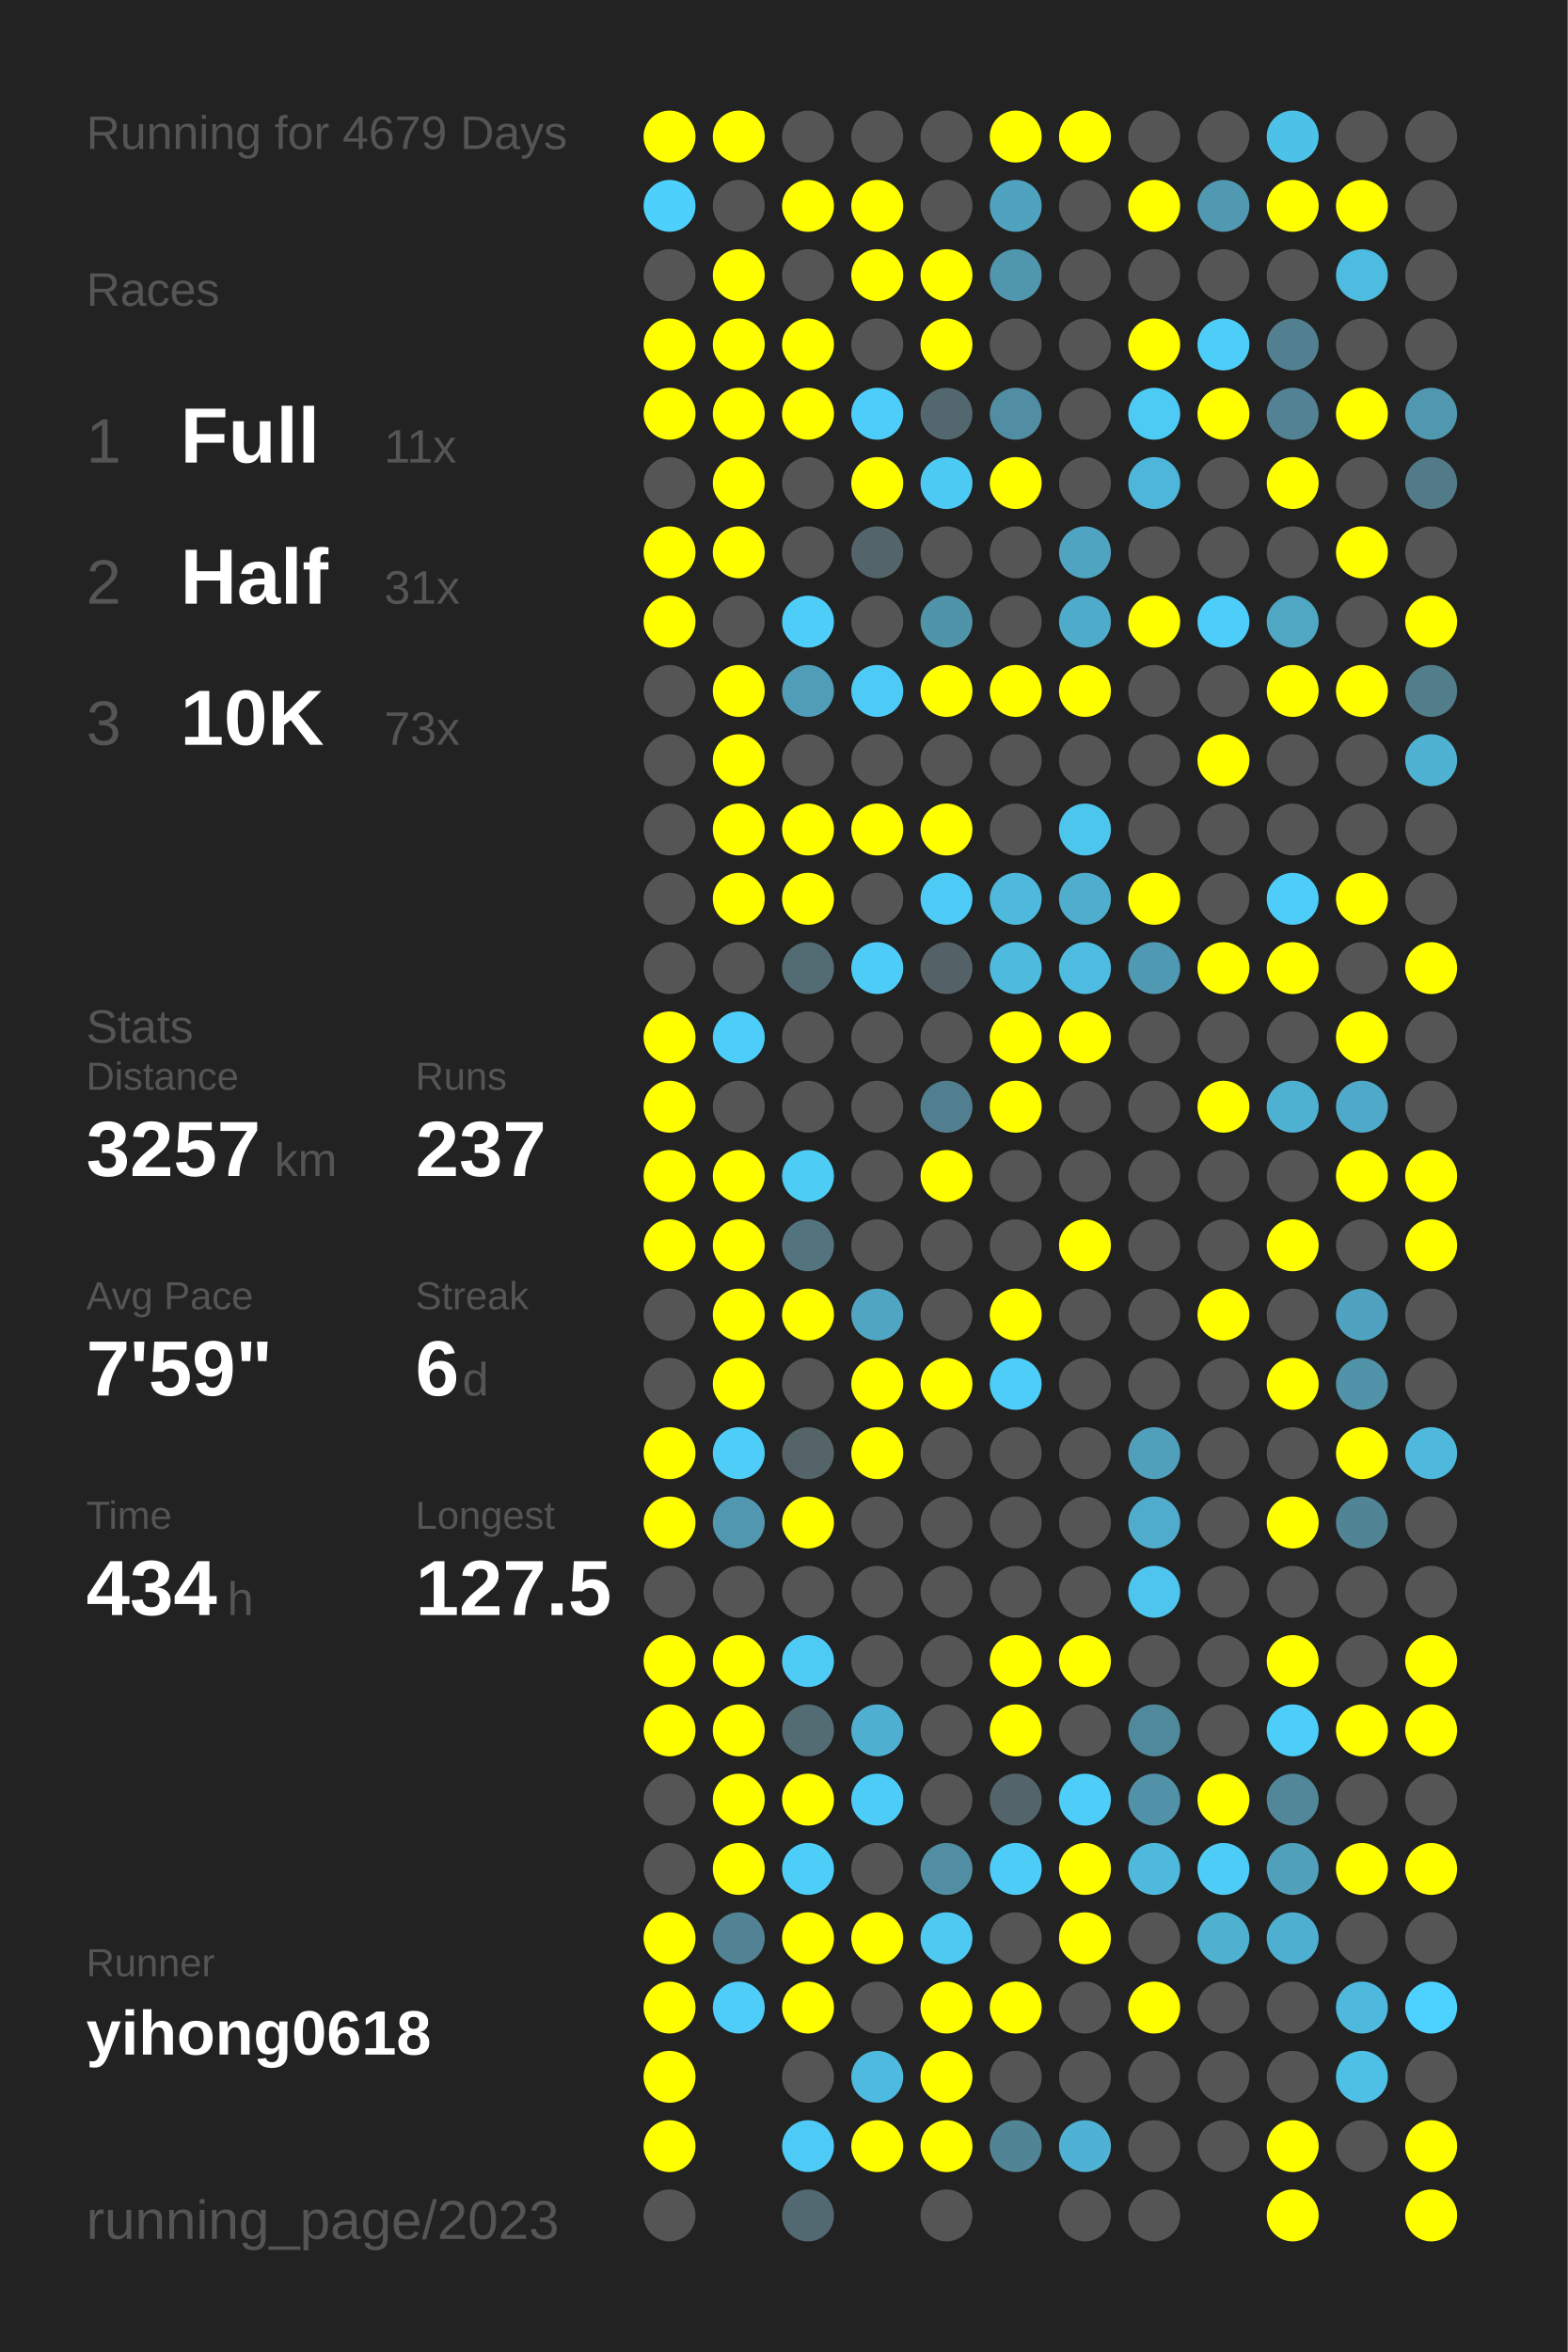
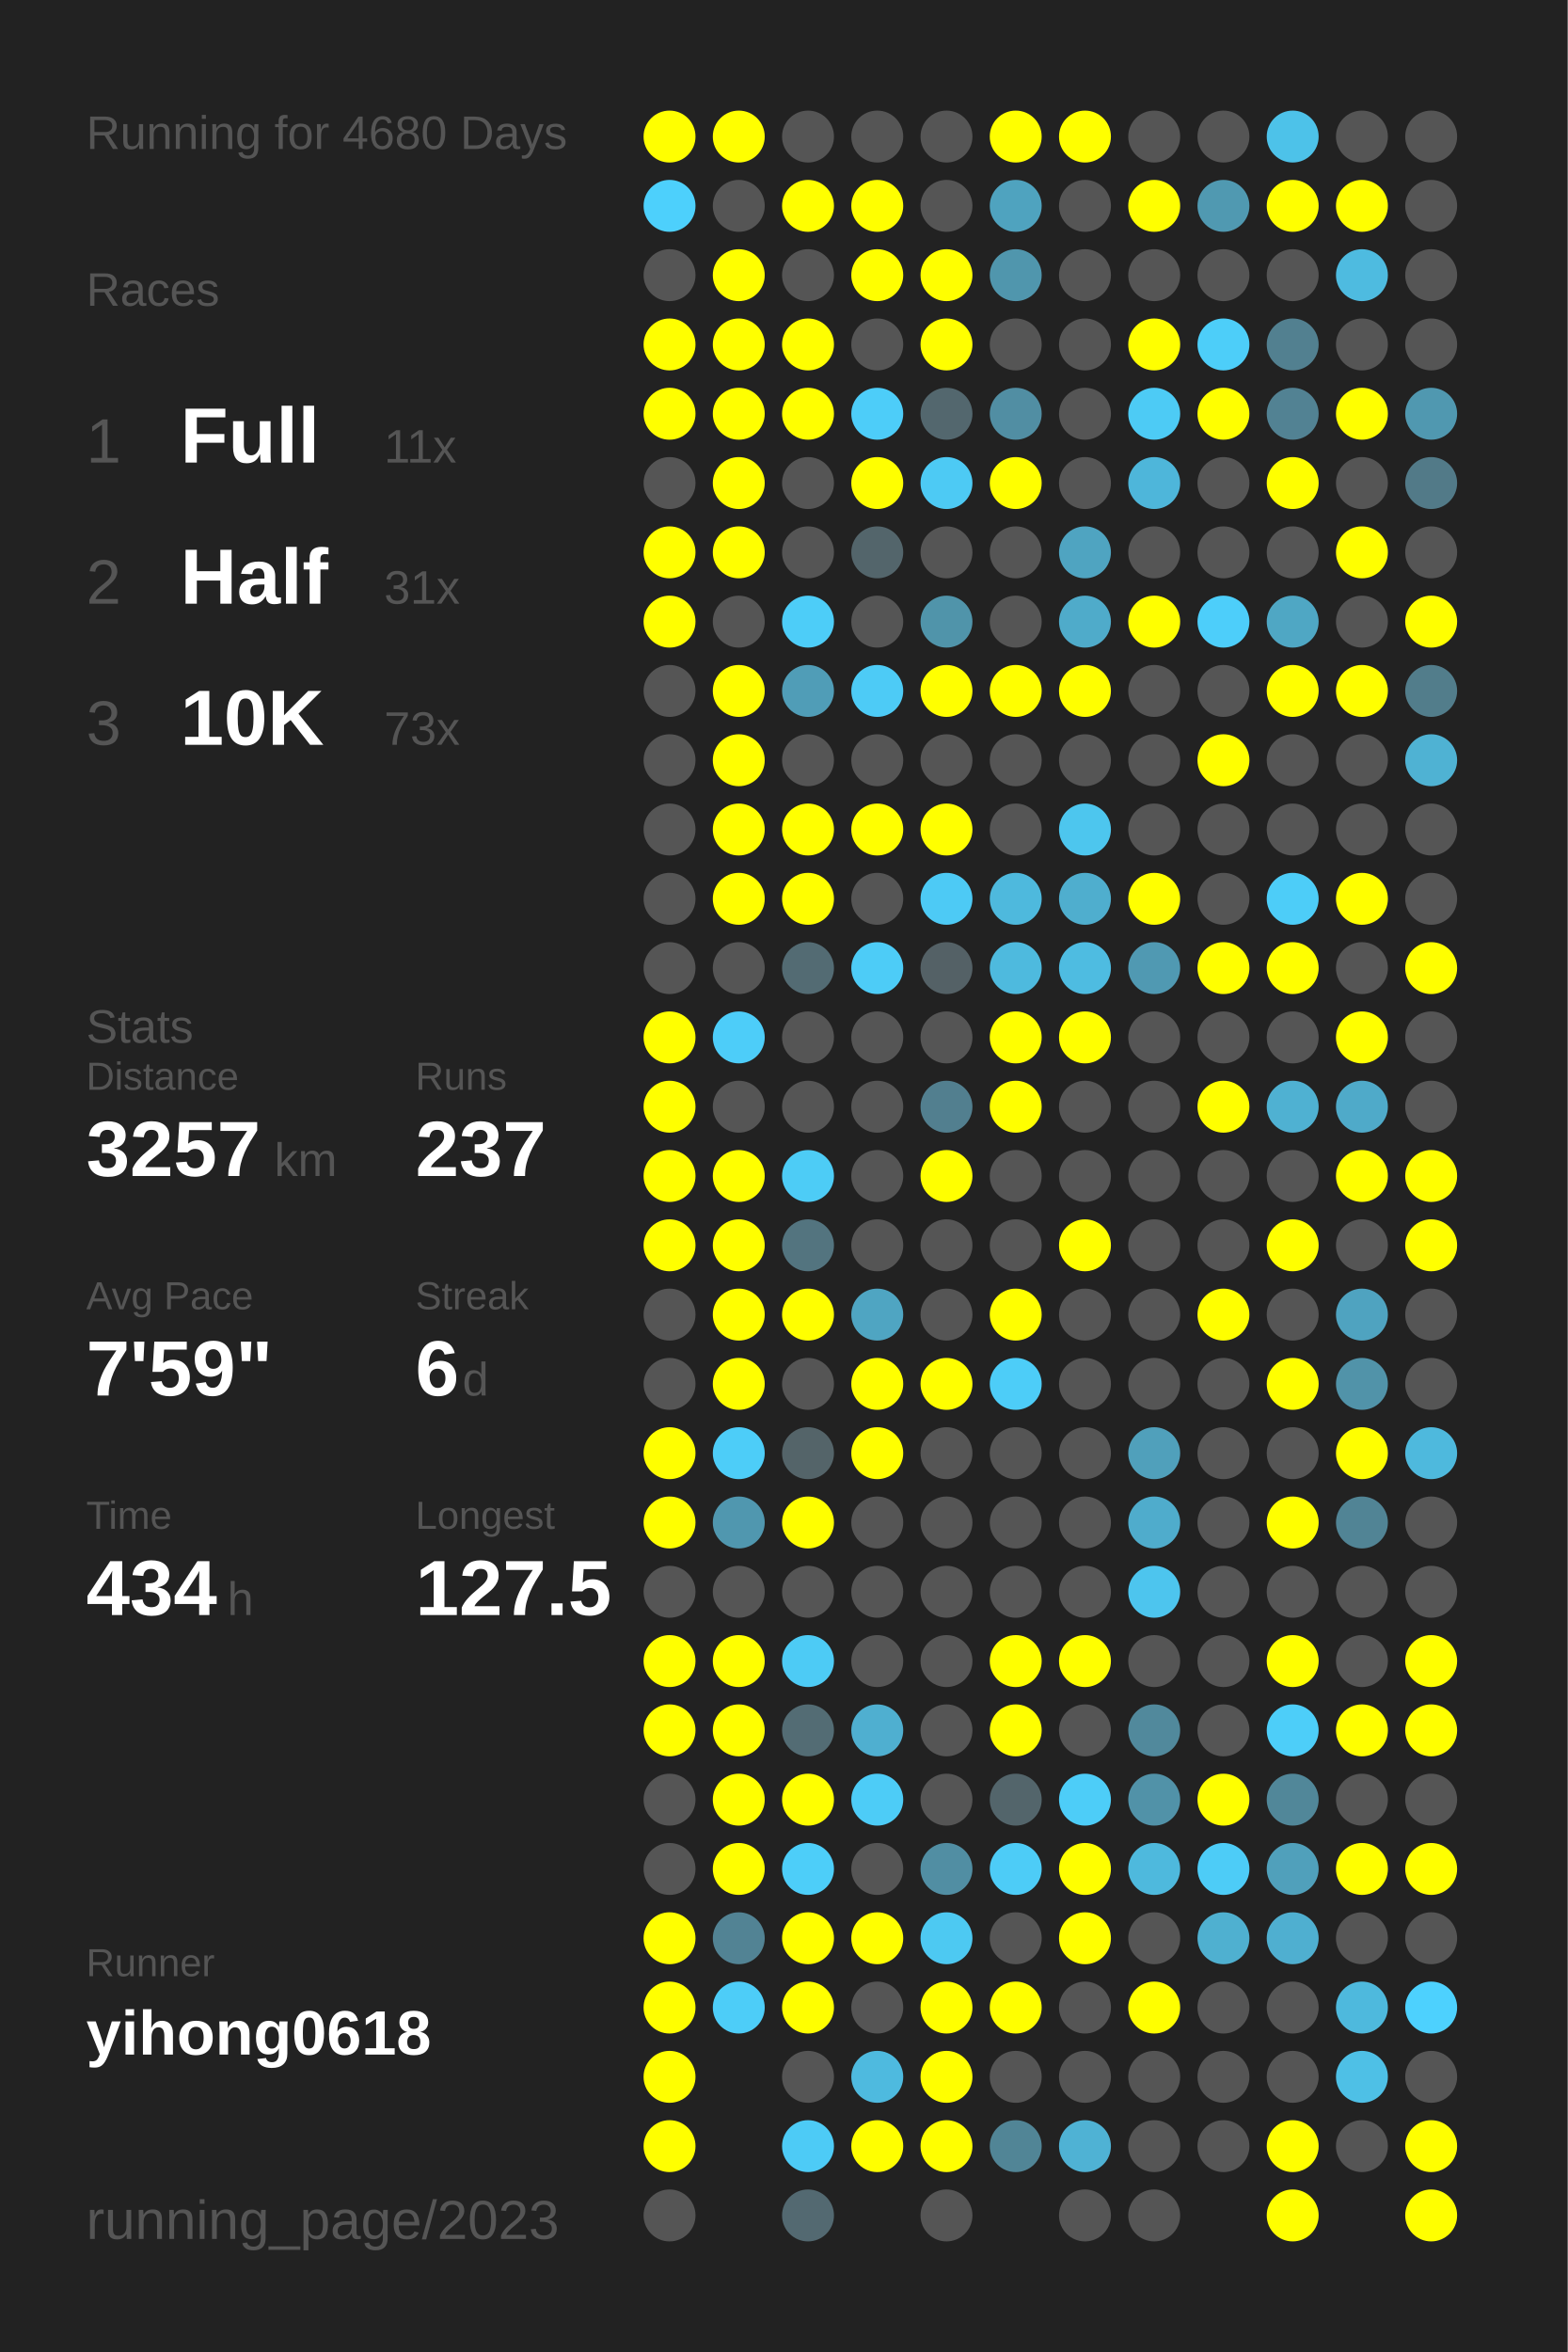
<svg xmlns="http://www.w3.org/2000/svg" baseProfile="full" height="300mm" version="1.1" viewBox="0,0,200,300" width="200mm">
  <defs />
  <rect fill="#222222" height="300" width="200" x="0" y="0" />
-   <text fill="#555555" style="font-size:6px; font-family:Arial;" x="11" y="19">Running for 4679 Days</text>
+   <text fill="#555555" style="font-size:6px; font-family:Arial;" x="11" y="19">Running for 4680 Days</text>
  <text fill="#555555" style="font-size:6px; font-family:Arial;" x="11" y="39">Races</text>
  <text fill="#555555" style="font-size:8px; font-family:Arial;" x="11" y="59">1</text>
  <text fill="#FFFFFF" style="font-size:10px; font-family:Arial; font-weight:bold;" x="23" y="59">Full</text>
  <text fill="#555555" style="font-size:6px; font-family:Arial;" x="49" y="59">11x</text>
  <text fill="#555555" style="font-size:8px; font-family:Arial;" x="11" y="77">2</text>
  <text fill="#FFFFFF" style="font-size:10px; font-family:Arial; font-weight:bold;" x="23" y="77">Half</text>
  <text fill="#555555" style="font-size:6px; font-family:Arial;" x="49" y="77">31x</text>
  <text fill="#555555" style="font-size:8px; font-family:Arial;" x="11" y="95">3</text>
  <text fill="#FFFFFF" style="font-size:10px; font-family:Arial; font-weight:bold;" x="23" y="95">10K</text>
  <text fill="#555555" style="font-size:6px; font-family:Arial;" x="49" y="95">73x</text>
  <text fill="#555555" style="font-size:6px; font-family:Arial;" x="11" y="133">Stats</text>
  <text fill="#555555" style="font-size:5px; font-family:Arial;" x="11" y="139">Distance</text>
  <text fill="#FFFFFF" style="font-size:10px; font-family:Arial; font-weight:bold;" x="11" y="150">3257</text>
  <text fill="#555555" style="font-size:6px; font-family:Arial;" x="35" y="150">km</text>
  <text fill="#555555" style="font-size:5px; font-family:Arial;" x="53" y="139">Runs</text>
  <text fill="#FFFFFF" style="font-size:10px; font-family:Arial; font-weight:bold;" x="53" y="150">237</text>
  <text fill="#555555" style="font-size:5px; font-family:Arial;" x="11" y="167">Avg Pace</text>
  <text fill="#FFFFFF" style="font-size:10px; font-family:Arial; font-weight:bold;" x="11" y="178">7'59"</text>
  <text fill="#555555" style="font-size:5px; font-family:Arial;" x="53" y="167">Streak</text>
  <text fill="#FFFFFF" style="font-size:10px; font-family:Arial; font-weight:bold;" x="53" y="178">6</text>
  <text fill="#555555" style="font-size:6px; font-family:Arial;" x="59" y="178">d</text>
  <text fill="#555555" style="font-size:5px; font-family:Arial;" x="11" y="195">Time</text>
  <text fill="#FFFFFF" style="font-size:10px; font-family:Arial; font-weight:bold;" x="11" y="206">434</text>
  <text fill="#555555" style="font-size:6px; font-family:Arial;" x="29" y="206">h</text>
  <text fill="#555555" style="font-size:5px; font-family:Arial;" x="53" y="195">Longest</text>
  <text fill="#FFFFFF" style="font-size:10px; font-family:Arial; font-weight:bold;" x="53" y="206">127.5</text>
  <text fill="#555555" style="font-size:5px; font-family:Arial;" x="11" y="252.065">Runner</text>
  <text fill="#FFFFFF" style="font-size:8px; font-family:Arial; font-weight:bold;" x="11" y="262.065">yihong0618</text>
  <text fill="#555555" style="font-size:7px; font-family:Arial;" x="11" y="285.581">running_page/2023</text>
  <circle cx="85.417" cy="17.419" fill="#FFFF00" r="3.312" />
  <circle cx="85.417" cy="26.258" fill="#4dd0fc" r="3.312" />
  <circle cx="85.417" cy="35.097" fill="#555555" r="3.312" />
  <circle cx="85.417" cy="43.935" fill="#FFFF00" r="3.312" />
  <circle cx="85.417" cy="52.774" fill="#FFFF00" r="3.312" />
  <circle cx="85.417" cy="61.613" fill="#555555" r="3.312" />
  <circle cx="85.417" cy="70.452" fill="#FFFF00" r="3.312" />
  <circle cx="85.417" cy="79.29" fill="#FFFF00" r="3.312" />
  <circle cx="85.417" cy="88.129" fill="#555555" r="3.312" />
  <circle cx="85.417" cy="96.968" fill="#555555" r="3.312" />
  <circle cx="85.417" cy="105.806" fill="#555555" r="3.312" />
  <circle cx="85.417" cy="114.645" fill="#555555" r="3.312" />
  <circle cx="85.417" cy="123.484" fill="#555555" r="3.312" />
  <circle cx="85.417" cy="132.323" fill="#FFFF00" r="3.312" />
  <circle cx="85.417" cy="141.161" fill="#FFFF00" r="3.312" />
  <circle cx="85.417" cy="150" fill="#FFFF00" r="3.312" />
  <circle cx="85.417" cy="158.839" fill="#FFFF00" r="3.312" />
  <circle cx="85.417" cy="167.677" fill="#555555" r="3.312" />
  <circle cx="85.417" cy="176.516" fill="#555555" r="3.312" />
  <circle cx="85.417" cy="185.355" fill="#FFFF00" r="3.312" />
  <circle cx="85.417" cy="194.194" fill="#FFFF00" r="3.312" />
  <circle cx="85.417" cy="203.032" fill="#555555" r="3.312" />
  <circle cx="85.417" cy="211.871" fill="#FFFF00" r="3.312" />
  <circle cx="85.417" cy="220.71" fill="#FFFF00" r="3.312" />
  <circle cx="85.417" cy="229.548" fill="#555555" r="3.312" />
  <circle cx="85.417" cy="238.387" fill="#555555" r="3.312" />
  <circle cx="85.417" cy="247.226" fill="#FFFF00" r="3.312" />
  <circle cx="85.417" cy="256.065" fill="#FFFF00" r="3.312" />
  <circle cx="85.417" cy="264.903" fill="#FFFF00" r="3.312" />
  <circle cx="85.417" cy="273.742" fill="#FFFF00" r="3.312" />
  <circle cx="85.417" cy="282.581" fill="#555555" r="3.312" />
  <circle cx="94.25" cy="17.419" fill="#FFFF00" r="3.312" />
  <circle cx="94.25" cy="26.258" fill="#555555" r="3.312" />
  <circle cx="94.25" cy="35.097" fill="#FFFF00" r="3.312" />
  <circle cx="94.25" cy="43.935" fill="#FFFF00" r="3.312" />
  <circle cx="94.25" cy="52.774" fill="#FFFF00" r="3.312" />
  <circle cx="94.25" cy="61.613" fill="#FFFF00" r="3.312" />
  <circle cx="94.25" cy="70.452" fill="#FFFF00" r="3.312" />
  <circle cx="94.25" cy="79.29" fill="#555555" r="3.312" />
  <circle cx="94.25" cy="88.129" fill="#FFFF00" r="3.312" />
  <circle cx="94.25" cy="96.968" fill="#FFFF00" r="3.312" />
  <circle cx="94.25" cy="105.806" fill="#FFFF00" r="3.312" />
  <circle cx="94.25" cy="114.645" fill="#FFFF00" r="3.312" />
  <circle cx="94.25" cy="123.484" fill="#555555" r="3.312" />
  <circle cx="94.25" cy="132.323" fill="#4dcdf9" r="3.312" />
  <circle cx="94.25" cy="141.161" fill="#555555" r="3.312" />
  <circle cx="94.25" cy="150" fill="#FFFF00" r="3.312" />
  <circle cx="94.25" cy="158.839" fill="#FFFF00" r="3.312" />
  <circle cx="94.25" cy="167.677" fill="#FFFF00" r="3.312" />
  <circle cx="94.25" cy="176.516" fill="#FFFF00" r="3.312" />
  <circle cx="94.25" cy="185.355" fill="#4dcdf8" r="3.312" />
  <circle cx="94.25" cy="194.194" fill="#5097af" r="3.312" />
  <circle cx="94.25" cy="203.032" fill="#555555" r="3.312" />
  <circle cx="94.25" cy="211.871" fill="#FFFF00" r="3.312" />
  <circle cx="94.25" cy="220.71" fill="#FFFF00" r="3.312" />
  <circle cx="94.25" cy="229.548" fill="#FFFF00" r="3.312" />
  <circle cx="94.25" cy="238.387" fill="#FFFF00" r="3.312" />
  <circle cx="94.25" cy="247.226" fill="#528394" r="3.312" />
  <circle cx="94.25" cy="256.065" fill="#4dcdf8" r="3.312" />
  <circle cx="103.083" cy="17.419" fill="#555555" r="3.312" />
  <circle cx="103.083" cy="26.258" fill="#FFFF00" r="3.312" />
  <circle cx="103.083" cy="35.097" fill="#555555" r="3.312" />
  <circle cx="103.083" cy="43.935" fill="#FFFF00" r="3.312" />
  <circle cx="103.083" cy="52.774" fill="#FFFF00" r="3.312" />
  <circle cx="103.083" cy="61.613" fill="#555555" r="3.312" />
  <circle cx="103.083" cy="70.452" fill="#555555" r="3.312" />
  <circle cx="103.083" cy="79.29" fill="#4dcdf8" r="3.312" />
  <circle cx="103.083" cy="88.129" fill="#509db7" r="3.312" />
  <circle cx="103.083" cy="96.968" fill="#555555" r="3.312" />
  <circle cx="103.083" cy="105.806" fill="#FFFF00" r="3.312" />
  <circle cx="103.083" cy="114.645" fill="#FFFF00" r="3.312" />
  <circle cx="103.083" cy="123.484" fill="#536b73" r="3.312" />
  <circle cx="103.083" cy="132.323" fill="#555555" r="3.312" />
  <circle cx="103.083" cy="141.161" fill="#555555" r="3.312" />
  <circle cx="103.083" cy="150" fill="#4dccf6" r="3.312" />
  <circle cx="103.083" cy="158.839" fill="#53747f" r="3.312" />
  <circle cx="103.083" cy="167.677" fill="#FFFF00" r="3.312" />
  <circle cx="103.083" cy="176.516" fill="#555555" r="3.312" />
  <circle cx="103.083" cy="185.355" fill="#546469" r="3.312" />
  <circle cx="103.083" cy="194.194" fill="#FFFF00" r="3.312" />
  <circle cx="103.083" cy="203.032" fill="#555555" r="3.312" />
  <circle cx="103.083" cy="211.871" fill="#4dcbf5" r="3.312" />
  <circle cx="103.083" cy="220.71" fill="#536c74" r="3.312" />
  <circle cx="103.083" cy="229.548" fill="#FFFF00" r="3.312" />
  <circle cx="103.083" cy="238.387" fill="#4dcef9" r="3.312" />
  <circle cx="103.083" cy="247.226" fill="#FFFF00" r="3.312" />
  <circle cx="103.083" cy="256.065" fill="#FFFF00" r="3.312" />
  <circle cx="103.083" cy="264.903" fill="#555555" r="3.312" />
  <circle cx="103.083" cy="273.742" fill="#4dcbf6" r="3.312" />
  <circle cx="103.083" cy="282.581" fill="#536971" r="3.312" />
  <circle cx="111.917" cy="17.419" fill="#555555" r="3.312" />
  <circle cx="111.917" cy="26.258" fill="#FFFF00" r="3.312" />
  <circle cx="111.917" cy="35.097" fill="#FFFF00" r="3.312" />
  <circle cx="111.917" cy="43.935" fill="#555555" r="3.312" />
  <circle cx="111.917" cy="52.774" fill="#4dcdf9" r="3.312" />
  <circle cx="111.917" cy="61.613" fill="#FFFF00" r="3.312" />
  <circle cx="111.917" cy="70.452" fill="#53656b" r="3.312" />
  <circle cx="111.917" cy="79.29" fill="#555555" r="3.312" />
  <circle cx="111.917" cy="88.129" fill="#4dcbf6" r="3.312" />
  <circle cx="111.917" cy="96.968" fill="#555555" r="3.312" />
  <circle cx="111.917" cy="105.806" fill="#FFFF00" r="3.312" />
  <circle cx="111.917" cy="114.645" fill="#555555" r="3.312" />
  <circle cx="111.917" cy="123.484" fill="#4dccf7" r="3.312" />
  <circle cx="111.917" cy="132.323" fill="#555555" r="3.312" />
  <circle cx="111.917" cy="141.161" fill="#555555" r="3.312" />
  <circle cx="111.917" cy="150" fill="#555555" r="3.312" />
  <circle cx="111.917" cy="158.839" fill="#555555" r="3.312" />
  <circle cx="111.917" cy="167.677" fill="#4fa5c2" r="3.312" />
  <circle cx="111.917" cy="176.516" fill="#FFFF00" r="3.312" />
  <circle cx="111.917" cy="185.355" fill="#FFFF00" r="3.312" />
  <circle cx="111.917" cy="194.194" fill="#555555" r="3.312" />
  <circle cx="111.917" cy="203.032" fill="#555555" r="3.312" />
  <circle cx="111.917" cy="211.871" fill="#555555" r="3.312" />
  <circle cx="111.917" cy="220.71" fill="#4fafd0" r="3.312" />
  <circle cx="111.917" cy="229.548" fill="#4dccf7" r="3.312" />
  <circle cx="111.917" cy="238.387" fill="#555555" r="3.312" />
  <circle cx="111.917" cy="247.226" fill="#FFFF00" r="3.312" />
  <circle cx="111.917" cy="256.065" fill="#555555" r="3.312" />
  <circle cx="111.917" cy="264.903" fill="#4ebadf" r="3.312" />
  <circle cx="111.917" cy="273.742" fill="#FFFF00" r="3.312" />
  <circle cx="120.75" cy="17.419" fill="#555555" r="3.312" />
  <circle cx="120.75" cy="26.258" fill="#555555" r="3.312" />
  <circle cx="120.75" cy="35.097" fill="#FFFF00" r="3.312" />
  <circle cx="120.75" cy="43.935" fill="#FFFF00" r="3.312" />
  <circle cx="120.75" cy="52.774" fill="#53676e" r="3.312" />
  <circle cx="120.75" cy="61.613" fill="#4dcaf4" r="3.312" />
  <circle cx="120.75" cy="70.452" fill="#555555" r="3.312" />
  <circle cx="120.75" cy="79.29" fill="#5094aa" r="3.312" />
  <circle cx="120.75" cy="88.129" fill="#FFFF00" r="3.312" />
  <circle cx="120.75" cy="96.968" fill="#555555" r="3.312" />
  <circle cx="120.75" cy="105.806" fill="#FFFF00" r="3.312" />
  <circle cx="120.75" cy="114.645" fill="#4dcaf5" r="3.312" />
  <circle cx="120.75" cy="123.484" fill="#546166" r="3.312" />
  <circle cx="120.75" cy="132.323" fill="#555555" r="3.312" />
  <circle cx="120.75" cy="141.161" fill="#527f8f" r="3.312" />
  <circle cx="120.75" cy="150" fill="#FFFF00" r="3.312" />
  <circle cx="120.75" cy="158.839" fill="#555555" r="3.312" />
  <circle cx="120.75" cy="167.677" fill="#555555" r="3.312" />
  <circle cx="120.75" cy="176.516" fill="#FFFF00" r="3.312" />
  <circle cx="120.75" cy="185.355" fill="#555555" r="3.312" />
  <circle cx="120.75" cy="194.194" fill="#555555" r="3.312" />
  <circle cx="120.75" cy="203.032" fill="#555555" r="3.312" />
  <circle cx="120.75" cy="211.871" fill="#555555" r="3.312" />
  <circle cx="120.75" cy="220.71" fill="#555555" r="3.312" />
  <circle cx="120.75" cy="229.548" fill="#555555" r="3.312" />
  <circle cx="120.75" cy="238.387" fill="#518ea3" r="3.312" />
  <circle cx="120.75" cy="247.226" fill="#4dc9f2" r="3.312" />
  <circle cx="120.75" cy="256.065" fill="#FFFF00" r="3.312" />
  <circle cx="120.75" cy="264.903" fill="#FFFF00" r="3.312" />
  <circle cx="120.75" cy="273.742" fill="#FFFF00" r="3.312" />
  <circle cx="120.75" cy="282.581" fill="#555555" r="3.312" />
  <circle cx="129.583" cy="17.419" fill="#FFFF00" r="3.312" />
  <circle cx="129.583" cy="26.258" fill="#4fa3bf" r="3.312" />
  <circle cx="129.583" cy="35.097" fill="#5096ad" r="3.312" />
  <circle cx="129.583" cy="43.935" fill="#555555" r="3.312" />
  <circle cx="129.583" cy="52.774" fill="#518ea3" r="3.312" />
  <circle cx="129.583" cy="61.613" fill="#FFFF00" r="3.312" />
  <circle cx="129.583" cy="70.452" fill="#555555" r="3.312" />
  <circle cx="129.583" cy="79.29" fill="#555555" r="3.312" />
  <circle cx="129.583" cy="88.129" fill="#FFFF00" r="3.312" />
  <circle cx="129.583" cy="96.968" fill="#555555" r="3.312" />
  <circle cx="129.583" cy="105.806" fill="#555555" r="3.312" />
  <circle cx="129.583" cy="114.645" fill="#4eb9dd" r="3.312" />
  <circle cx="129.583" cy="123.484" fill="#4ebade" r="3.312" />
  <circle cx="129.583" cy="132.323" fill="#FFFF00" r="3.312" />
  <circle cx="129.583" cy="141.161" fill="#FFFF00" r="3.312" />
  <circle cx="129.583" cy="150" fill="#555555" r="3.312" />
  <circle cx="129.583" cy="158.839" fill="#555555" r="3.312" />
  <circle cx="129.583" cy="167.677" fill="#FFFF00" r="3.312" />
  <circle cx="129.583" cy="176.516" fill="#4dcdf8" r="3.312" />
  <circle cx="129.583" cy="185.355" fill="#555555" r="3.312" />
  <circle cx="129.583" cy="194.194" fill="#555555" r="3.312" />
  <circle cx="129.583" cy="203.032" fill="#555555" r="3.312" />
  <circle cx="129.583" cy="211.871" fill="#FFFF00" r="3.312" />
  <circle cx="129.583" cy="220.71" fill="#FFFF00" r="3.312" />
  <circle cx="129.583" cy="229.548" fill="#53656b" r="3.312" />
  <circle cx="129.583" cy="238.387" fill="#4dccf7" r="3.312" />
  <circle cx="129.583" cy="247.226" fill="#555555" r="3.312" />
  <circle cx="129.583" cy="256.065" fill="#FFFF00" r="3.312" />
  <circle cx="129.583" cy="264.903" fill="#555555" r="3.312" />
  <circle cx="129.583" cy="273.742" fill="#518596" r="3.312" />
  <circle cx="138.417" cy="17.419" fill="#FFFF00" r="3.312" />
  <circle cx="138.417" cy="26.258" fill="#555555" r="3.312" />
  <circle cx="138.417" cy="35.097" fill="#555555" r="3.312" />
  <circle cx="138.417" cy="43.935" fill="#555555" r="3.312" />
  <circle cx="138.417" cy="52.774" fill="#555555" r="3.312" />
  <circle cx="138.417" cy="61.613" fill="#555555" r="3.312" />
  <circle cx="138.417" cy="70.452" fill="#4fa4c1" r="3.312" />
  <circle cx="138.417" cy="79.29" fill="#4fabca" r="3.312" />
  <circle cx="138.417" cy="88.129" fill="#FFFF00" r="3.312" />
  <circle cx="138.417" cy="96.968" fill="#555555" r="3.312" />
  <circle cx="138.417" cy="105.806" fill="#4dc6ee" r="3.312" />
  <circle cx="138.417" cy="114.645" fill="#4faece" r="3.312" />
  <circle cx="138.417" cy="123.484" fill="#4ebce1" r="3.312" />
  <circle cx="138.417" cy="132.323" fill="#FFFF00" r="3.312" />
  <circle cx="138.417" cy="141.161" fill="#555555" r="3.312" />
  <circle cx="138.417" cy="150" fill="#555555" r="3.312" />
  <circle cx="138.417" cy="158.839" fill="#FFFF00" r="3.312" />
  <circle cx="138.417" cy="167.677" fill="#555555" r="3.312" />
  <circle cx="138.417" cy="176.516" fill="#555555" r="3.312" />
  <circle cx="138.417" cy="185.355" fill="#555555" r="3.312" />
  <circle cx="138.417" cy="194.194" fill="#555555" r="3.312" />
  <circle cx="138.417" cy="203.032" fill="#555555" r="3.312" />
  <circle cx="138.417" cy="211.871" fill="#FFFF00" r="3.312" />
  <circle cx="138.417" cy="220.71" fill="#555555" r="3.312" />
  <circle cx="138.417" cy="229.548" fill="#4dcdf8" r="3.312" />
  <circle cx="138.417" cy="238.387" fill="#FFFF00" r="3.312" />
  <circle cx="138.417" cy="247.226" fill="#FFFF00" r="3.312" />
  <circle cx="138.417" cy="256.065" fill="#555555" r="3.312" />
  <circle cx="138.417" cy="264.903" fill="#555555" r="3.312" />
  <circle cx="138.417" cy="273.742" fill="#4fb2d4" r="3.312" />
  <circle cx="138.417" cy="282.581" fill="#555555" r="3.312" />
  <circle cx="147.25" cy="17.419" fill="#555555" r="3.312" />
  <circle cx="147.25" cy="26.258" fill="#FFFF00" r="3.312" />
  <circle cx="147.25" cy="35.097" fill="#555555" r="3.312" />
  <circle cx="147.25" cy="43.935" fill="#FFFF00" r="3.312" />
  <circle cx="147.25" cy="52.774" fill="#4dcbf5" r="3.312" />
  <circle cx="147.25" cy="61.613" fill="#4eb6da" r="3.312" />
  <circle cx="147.25" cy="70.452" fill="#555555" r="3.312" />
  <circle cx="147.25" cy="79.29" fill="#FFFF00" r="3.312" />
  <circle cx="147.25" cy="88.129" fill="#555555" r="3.312" />
  <circle cx="147.25" cy="96.968" fill="#555555" r="3.312" />
  <circle cx="147.25" cy="105.806" fill="#555555" r="3.312" />
  <circle cx="147.25" cy="114.645" fill="#FFFF00" r="3.312" />
  <circle cx="147.25" cy="123.484" fill="#5099b2" r="3.312" />
  <circle cx="147.25" cy="132.323" fill="#555555" r="3.312" />
  <circle cx="147.25" cy="141.161" fill="#555555" r="3.312" />
  <circle cx="147.25" cy="150" fill="#555555" r="3.312" />
  <circle cx="147.25" cy="158.839" fill="#555555" r="3.312" />
  <circle cx="147.25" cy="167.677" fill="#555555" r="3.312" />
  <circle cx="147.25" cy="176.516" fill="#555555" r="3.312" />
  <circle cx="147.25" cy="185.355" fill="#50a0bb" r="3.312" />
  <circle cx="147.25" cy="194.194" fill="#4faccc" r="3.312" />
  <circle cx="147.25" cy="203.032" fill="#4dc5ee" r="3.312" />
  <circle cx="147.25" cy="211.871" fill="#555555" r="3.312" />
  <circle cx="147.25" cy="220.71" fill="#51899c" r="3.312" />
  <circle cx="147.25" cy="229.548" fill="#5192a8" r="3.312" />
  <circle cx="147.25" cy="238.387" fill="#4eb9dd" r="3.312" />
  <circle cx="147.25" cy="247.226" fill="#555555" r="3.312" />
  <circle cx="147.25" cy="256.065" fill="#FFFF00" r="3.312" />
  <circle cx="147.25" cy="264.903" fill="#555555" r="3.312" />
  <circle cx="147.25" cy="273.742" fill="#555555" r="3.312" />
  <circle cx="147.25" cy="282.581" fill="#555555" r="3.312" />
  <circle cx="156.083" cy="17.419" fill="#555555" r="3.312" />
  <circle cx="156.083" cy="26.258" fill="#5099b1" r="3.312" />
  <circle cx="156.083" cy="35.097" fill="#555555" r="3.312" />
  <circle cx="156.083" cy="43.935" fill="#4dcef9" r="3.312" />
  <circle cx="156.083" cy="52.774" fill="#FFFF00" r="3.312" />
  <circle cx="156.083" cy="61.613" fill="#555555" r="3.312" />
  <circle cx="156.083" cy="70.452" fill="#555555" r="3.312" />
  <circle cx="156.083" cy="79.29" fill="#4dcefa" r="3.312" />
  <circle cx="156.083" cy="88.129" fill="#555555" r="3.312" />
  <circle cx="156.083" cy="96.968" fill="#FFFF00" r="3.312" />
  <circle cx="156.083" cy="105.806" fill="#555555" r="3.312" />
  <circle cx="156.083" cy="114.645" fill="#555555" r="3.312" />
  <circle cx="156.083" cy="123.484" fill="#FFFF00" r="3.312" />
  <circle cx="156.083" cy="132.323" fill="#555555" r="3.312" />
  <circle cx="156.083" cy="141.161" fill="#FFFF00" r="3.312" />
  <circle cx="156.083" cy="150" fill="#555555" r="3.312" />
  <circle cx="156.083" cy="158.839" fill="#555555" r="3.312" />
  <circle cx="156.083" cy="167.677" fill="#FFFF00" r="3.312" />
  <circle cx="156.083" cy="176.516" fill="#555555" r="3.312" />
  <circle cx="156.083" cy="185.355" fill="#555555" r="3.312" />
  <circle cx="156.083" cy="194.194" fill="#555555" r="3.312" />
  <circle cx="156.083" cy="203.032" fill="#555555" r="3.312" />
  <circle cx="156.083" cy="211.871" fill="#555555" r="3.312" />
  <circle cx="156.083" cy="220.71" fill="#555555" r="3.312" />
  <circle cx="156.083" cy="229.548" fill="#FFFF00" r="3.312" />
  <circle cx="156.083" cy="238.387" fill="#4dccf7" r="3.312" />
  <circle cx="156.083" cy="247.226" fill="#4fb0d0" r="3.312" />
  <circle cx="156.083" cy="256.065" fill="#555555" r="3.312" />
  <circle cx="156.083" cy="264.903" fill="#555555" r="3.312" />
  <circle cx="156.083" cy="273.742" fill="#555555" r="3.312" />
  <circle cx="164.917" cy="17.419" fill="#4dc2e9" r="3.312" />
  <circle cx="164.917" cy="26.258" fill="#FFFF00" r="3.312" />
  <circle cx="164.917" cy="35.097" fill="#555555" r="3.312" />
  <circle cx="164.917" cy="43.935" fill="#528090" r="3.312" />
  <circle cx="164.917" cy="52.774" fill="#528293" r="3.312" />
  <circle cx="164.917" cy="61.613" fill="#FFFF00" r="3.312" />
  <circle cx="164.917" cy="70.452" fill="#555555" r="3.312" />
  <circle cx="164.917" cy="79.29" fill="#4fa7c4" r="3.312" />
  <circle cx="164.917" cy="88.129" fill="#FFFF00" r="3.312" />
  <circle cx="164.917" cy="96.968" fill="#555555" r="3.312" />
  <circle cx="164.917" cy="105.806" fill="#555555" r="3.312" />
  <circle cx="164.917" cy="114.645" fill="#4dcdf8" r="3.312" />
  <circle cx="164.917" cy="123.484" fill="#FFFF00" r="3.312" />
  <circle cx="164.917" cy="132.323" fill="#555555" r="3.312" />
  <circle cx="164.917" cy="141.161" fill="#4fb1d2" r="3.312" />
  <circle cx="164.917" cy="150" fill="#555555" r="3.312" />
  <circle cx="164.917" cy="158.839" fill="#FFFF00" r="3.312" />
  <circle cx="164.917" cy="167.677" fill="#555555" r="3.312" />
  <circle cx="164.917" cy="176.516" fill="#FFFF00" r="3.312" />
  <circle cx="164.917" cy="185.355" fill="#555555" r="3.312" />
  <circle cx="164.917" cy="194.194" fill="#FFFF00" r="3.312" />
  <circle cx="164.917" cy="203.032" fill="#555555" r="3.312" />
  <circle cx="164.917" cy="211.871" fill="#FFFF00" r="3.312" />
  <circle cx="164.917" cy="220.71" fill="#4dcef9" r="3.312" />
  <circle cx="164.917" cy="229.548" fill="#518799" r="3.312" />
  <circle cx="164.917" cy="238.387" fill="#50a0bb" r="3.312" />
  <circle cx="164.917" cy="247.226" fill="#4fafd0" r="3.312" />
  <circle cx="164.917" cy="256.065" fill="#555555" r="3.312" />
  <circle cx="164.917" cy="264.903" fill="#555555" r="3.312" />
  <circle cx="164.917" cy="273.742" fill="#FFFF00" r="3.312" />
  <circle cx="164.917" cy="282.581" fill="#FFFF00" r="3.312" />
  <circle cx="173.75" cy="17.419" fill="#555555" r="3.312" />
  <circle cx="173.75" cy="26.258" fill="#FFFF00" r="3.312" />
  <circle cx="173.75" cy="35.097" fill="#4ebbe0" r="3.312" />
  <circle cx="173.75" cy="43.935" fill="#555555" r="3.312" />
  <circle cx="173.75" cy="52.774" fill="#FFFF00" r="3.312" />
  <circle cx="173.75" cy="61.613" fill="#555555" r="3.312" />
  <circle cx="173.75" cy="70.452" fill="#FFFF00" r="3.312" />
  <circle cx="173.75" cy="79.29" fill="#555555" r="3.312" />
  <circle cx="173.75" cy="88.129" fill="#FFFF00" r="3.312" />
  <circle cx="173.75" cy="96.968" fill="#555555" r="3.312" />
  <circle cx="173.75" cy="105.806" fill="#555555" r="3.312" />
  <circle cx="173.75" cy="114.645" fill="#FFFF00" r="3.312" />
  <circle cx="173.75" cy="123.484" fill="#555555" r="3.312" />
  <circle cx="173.75" cy="132.323" fill="#FFFF00" r="3.312" />
  <circle cx="173.75" cy="141.161" fill="#4faac9" r="3.312" />
  <circle cx="173.75" cy="150" fill="#FFFF00" r="3.312" />
  <circle cx="173.75" cy="158.839" fill="#555555" r="3.312" />
  <circle cx="173.75" cy="167.677" fill="#4fa3c0" r="3.312" />
  <circle cx="173.75" cy="176.516" fill="#5193a9" r="3.312" />
  <circle cx="173.75" cy="185.355" fill="#FFFF00" r="3.312" />
  <circle cx="173.75" cy="194.194" fill="#518495" r="3.312" />
  <circle cx="173.75" cy="203.032" fill="#555555" r="3.312" />
  <circle cx="173.75" cy="211.871" fill="#555555" r="3.312" />
  <circle cx="173.75" cy="220.71" fill="#FFFF00" r="3.312" />
  <circle cx="173.75" cy="229.548" fill="#555555" r="3.312" />
  <circle cx="173.75" cy="238.387" fill="#FFFF00" r="3.312" />
  <circle cx="173.75" cy="247.226" fill="#555555" r="3.312" />
  <circle cx="173.75" cy="256.065" fill="#4eb9dd" r="3.312" />
  <circle cx="173.75" cy="264.903" fill="#4ec0e6" r="3.312" />
  <circle cx="173.75" cy="273.742" fill="#555555" r="3.312" />
  <circle cx="182.583" cy="17.419" fill="#555555" r="3.312" />
  <circle cx="182.583" cy="26.258" fill="#555555" r="3.312" />
  <circle cx="182.583" cy="35.097" fill="#555555" r="3.312" />
  <circle cx="182.583" cy="43.935" fill="#555555" r="3.312" />
  <circle cx="182.583" cy="52.774" fill="#5098b0" r="3.312" />
  <circle cx="182.583" cy="61.613" fill="#527a88" r="3.312" />
  <circle cx="182.583" cy="70.452" fill="#555555" r="3.312" />
  <circle cx="182.583" cy="79.29" fill="#FFFF00" r="3.312" />
  <circle cx="182.583" cy="88.129" fill="#527d8b" r="3.312" />
  <circle cx="182.583" cy="96.968" fill="#4fb2d3" r="3.312" />
  <circle cx="182.583" cy="105.806" fill="#555555" r="3.312" />
  <circle cx="182.583" cy="114.645" fill="#555555" r="3.312" />
  <circle cx="182.583" cy="123.484" fill="#FFFF00" r="3.312" />
  <circle cx="182.583" cy="132.323" fill="#555555" r="3.312" />
  <circle cx="182.583" cy="141.161" fill="#555555" r="3.312" />
  <circle cx="182.583" cy="150" fill="#FFFF00" r="3.312" />
  <circle cx="182.583" cy="158.839" fill="#FFFF00" r="3.312" />
  <circle cx="182.583" cy="167.677" fill="#555555" r="3.312" />
  <circle cx="182.583" cy="176.516" fill="#555555" r="3.312" />
  <circle cx="182.583" cy="185.355" fill="#4eb9dd" r="3.312" />
  <circle cx="182.583" cy="194.194" fill="#555555" r="3.312" />
  <circle cx="182.583" cy="203.032" fill="#555555" r="3.312" />
  <circle cx="182.583" cy="211.871" fill="#FFFF00" r="3.312" />
  <circle cx="182.583" cy="220.71" fill="#FFFF00" r="3.312" />
  <circle cx="182.583" cy="229.548" fill="#555555" r="3.312" />
  <circle cx="182.583" cy="238.387" fill="#FFFF00" r="3.312" />
  <circle cx="182.583" cy="247.226" fill="#555555" r="3.312" />
  <circle cx="182.583" cy="256.065" fill="#4dd1fe" r="3.312" />
  <circle cx="182.583" cy="264.903" fill="#555555" r="3.312" />
  <circle cx="182.583" cy="273.742" fill="#FFFF00" r="3.312" />
  <circle cx="182.583" cy="282.581" fill="#FFFF00" r="3.312" />
</svg>
